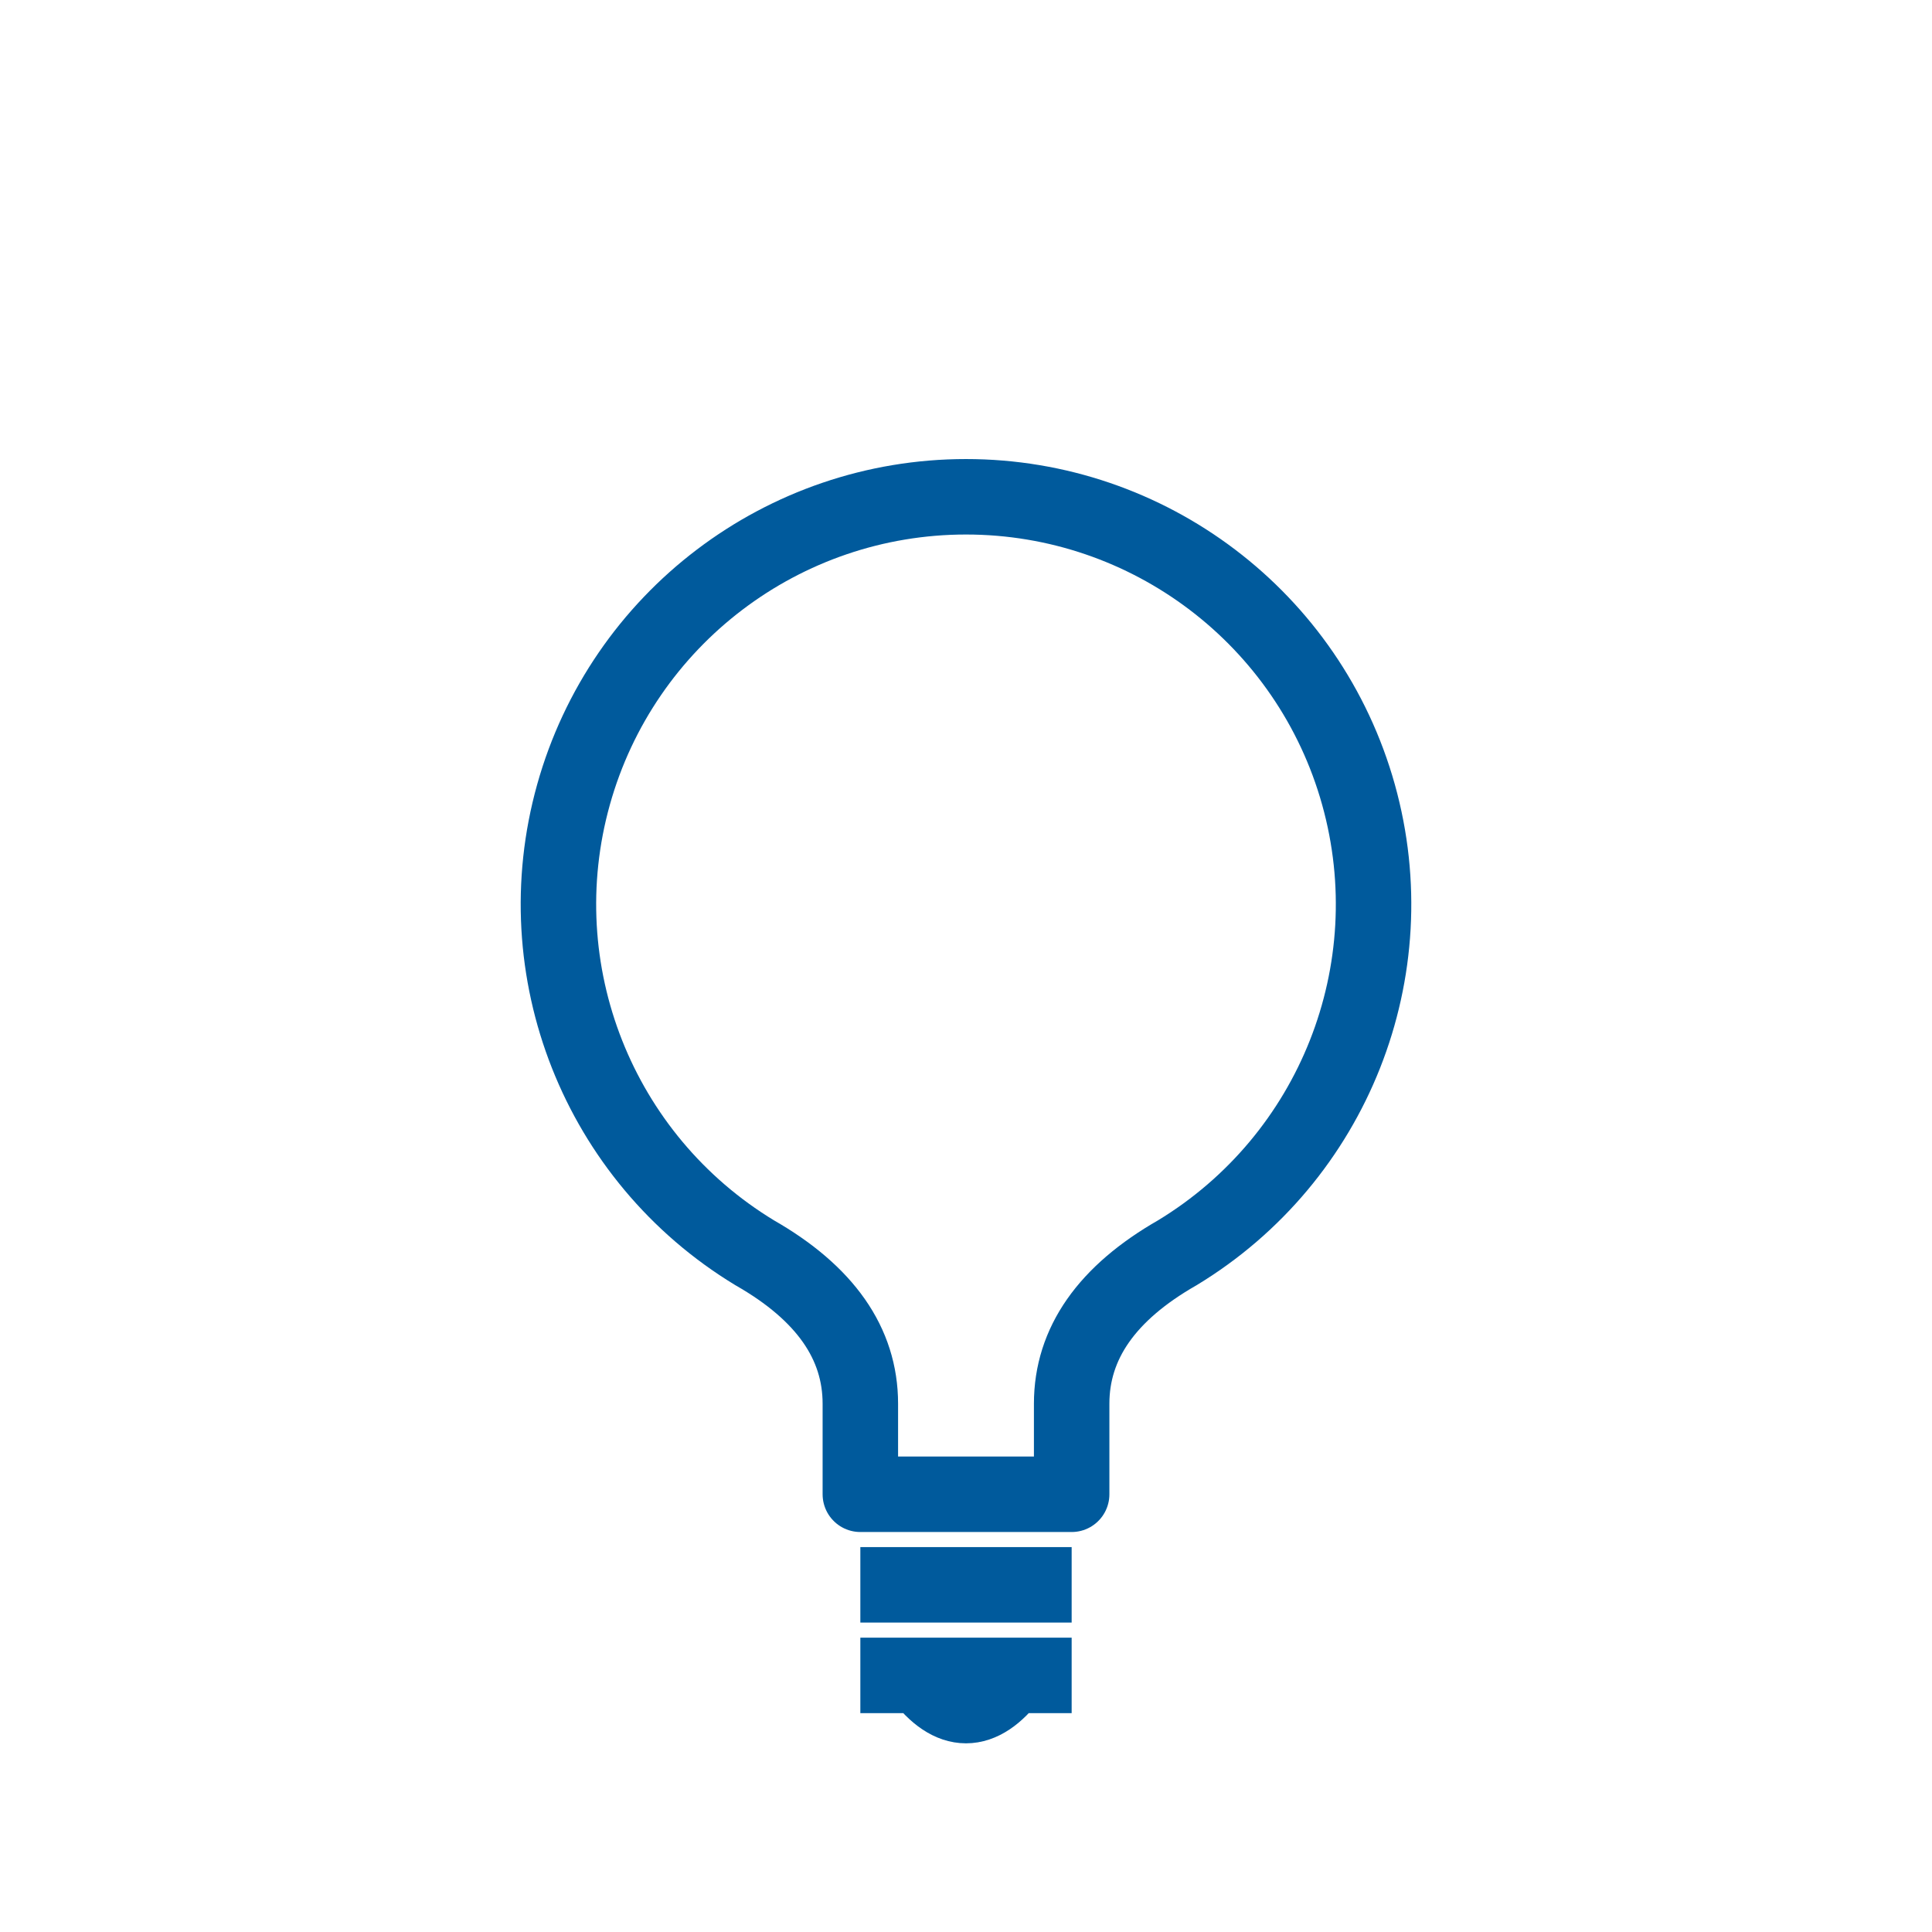
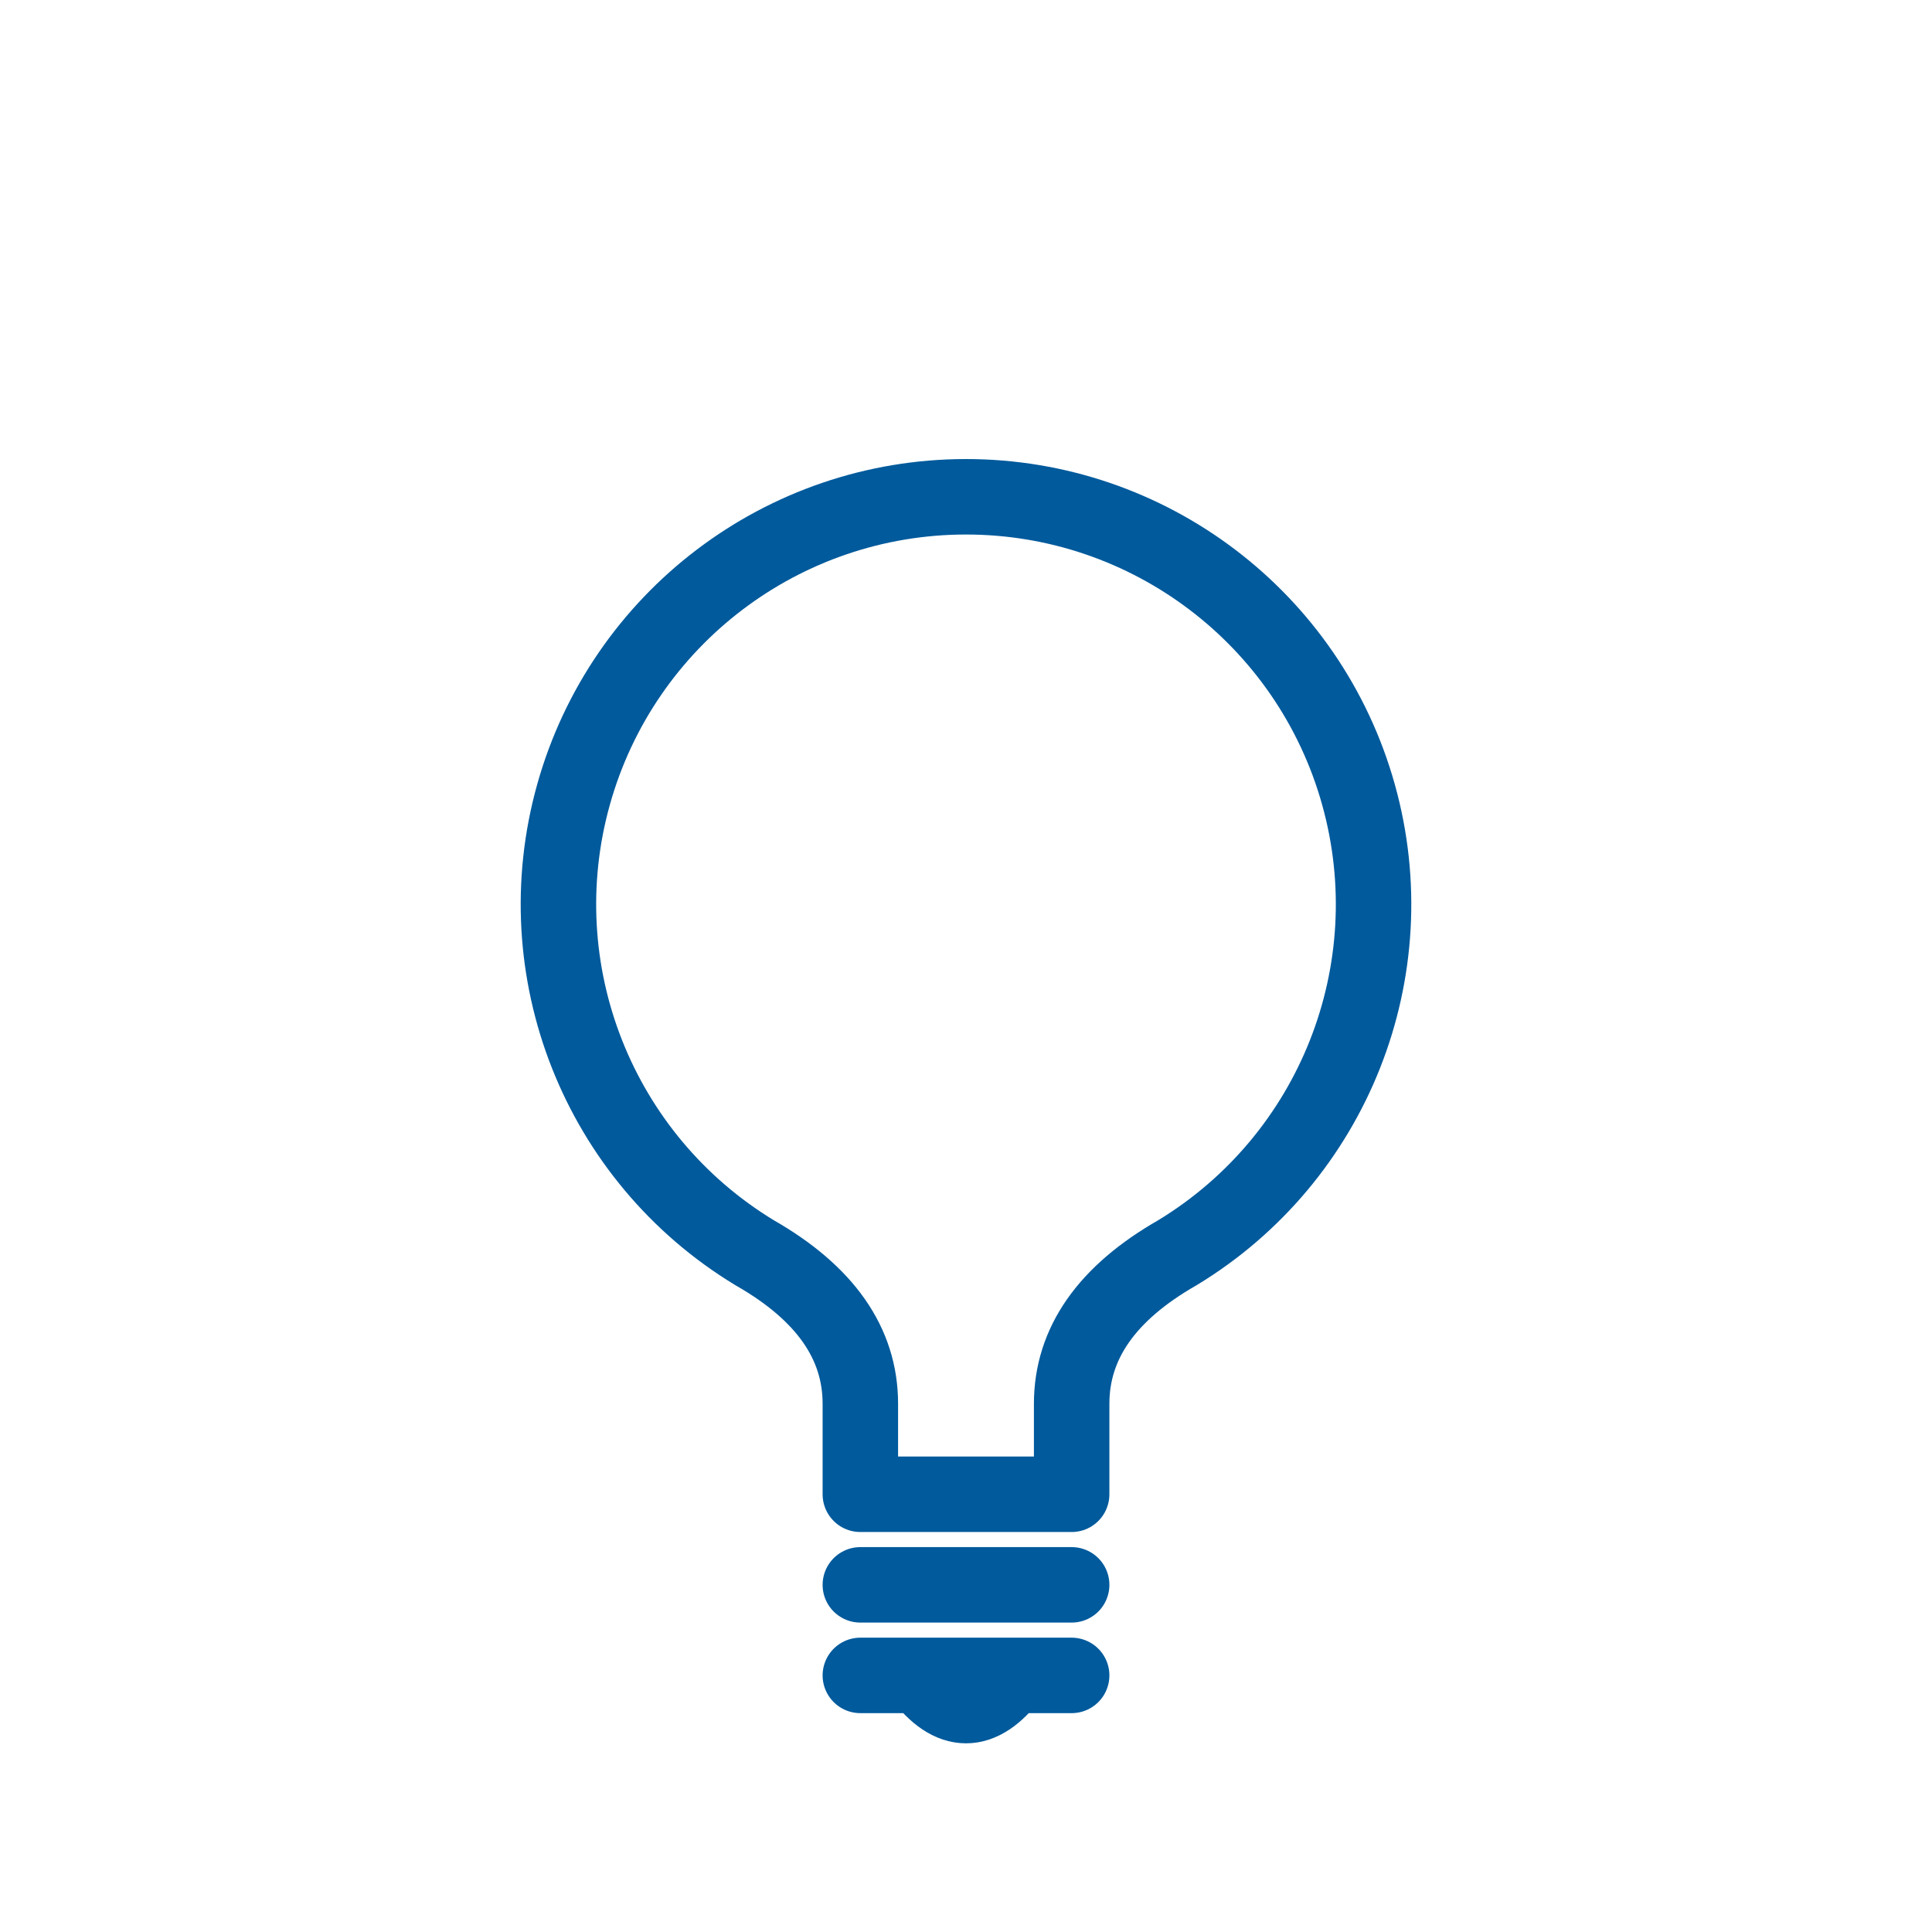
- <svg xmlns="http://www.w3.org/2000/svg" viewBox="0 0 128 128" fill="none" stroke-width="5" stroke-linejoin="round" stroke="#005A9C">
+ <svg xmlns="http://www.w3.org/2000/svg" viewBox="0 0 128 128" fill="none" stroke-width="5" stroke-linejoin="round" stroke-linecap="round" stroke="#005A9C">
  <path d="M71 99V93q0-6 7-10A27 27 1 1050 83q7 4 7 10v6Zm-14 6H71m0 6H57m4 0q3 4 6 0" />
</svg>
